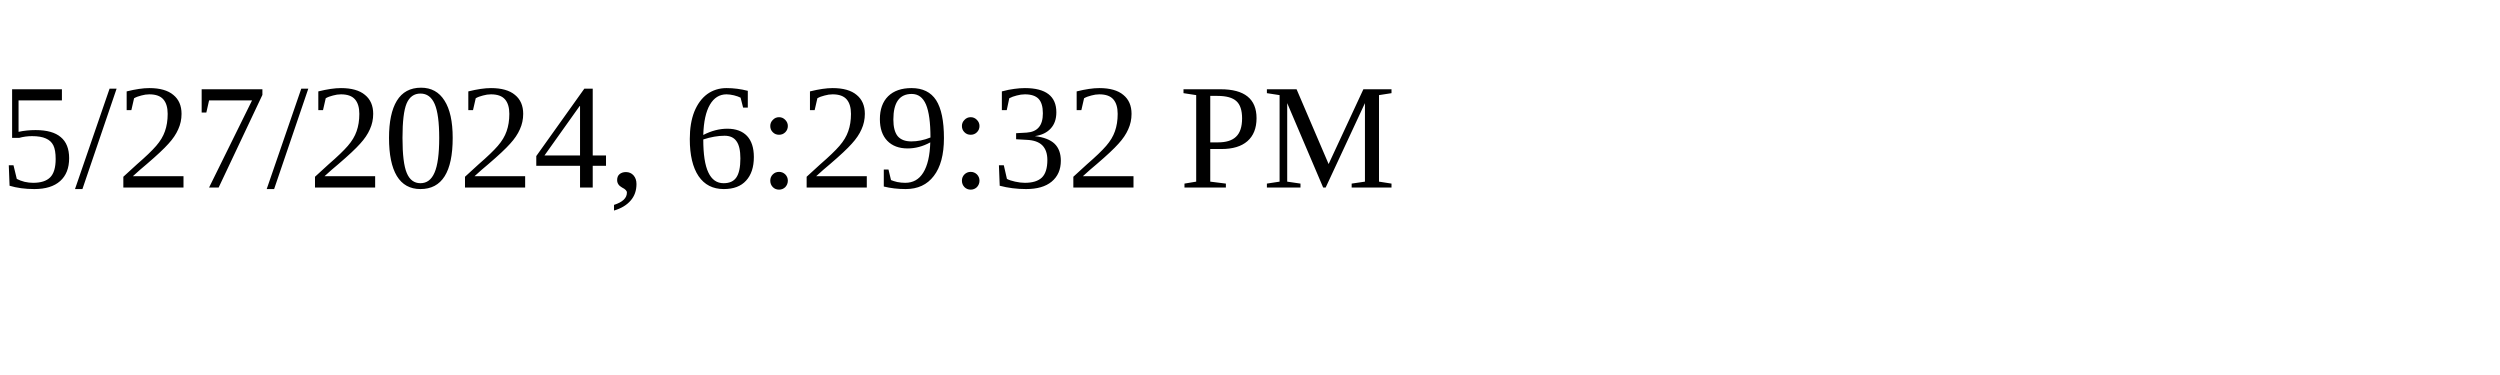
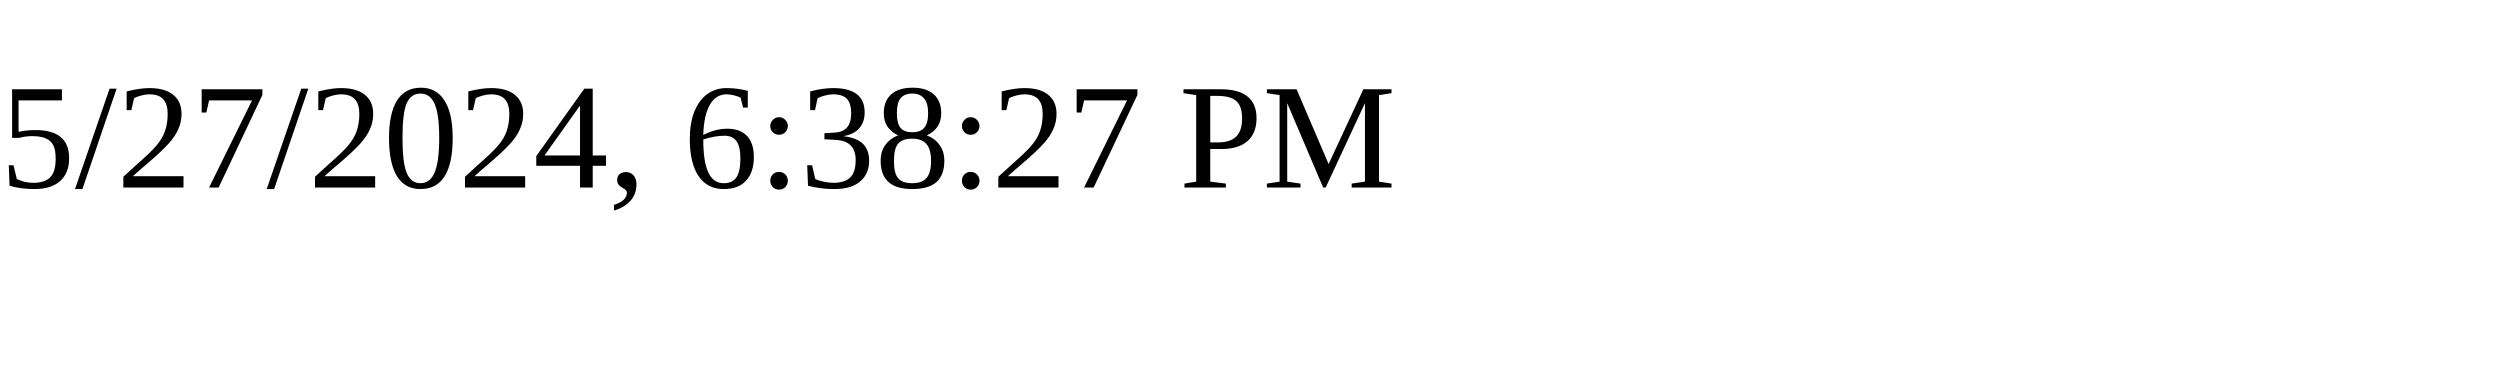
<svg xmlns="http://www.w3.org/2000/svg" height="30" width="200">
-   <text x="0" y="15">5/27/2024, 6:29:32 PM</text>
+   <text x="0" y="15">5/27/2024, 6:38:27 PM</text>
</svg>
